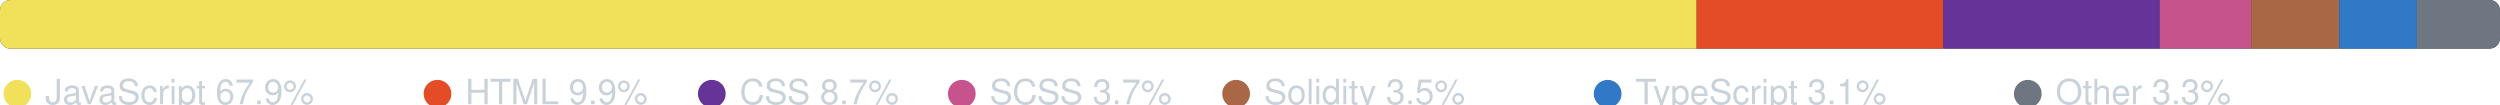
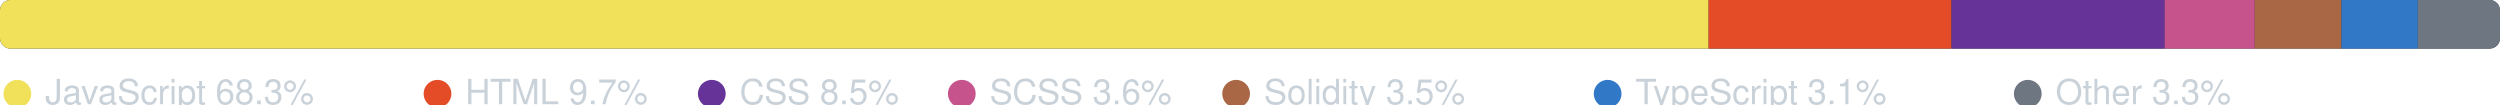
<svg xmlns="http://www.w3.org/2000/svg" width="720" height="30" viewBox="0 0 720 30" role="img" aria-label="Language breakdown">
  <clipPath id="r">
    <rect x="0" y="0" width="720" height="14" rx="3" />
  </clipPath>
  <rect x="0" y="0" width="720" height="14" rx="3" fill="#2d333b" />
  <g clip-path="url(#r)">
-     <rect x="0.00" y="0" width="488.63" height="14" fill="#f1e05a" />
-     <rect x="488.63" y="0" width="71.04" height="14" fill="#e34c26" />
-     <rect x="559.67" y="0" width="62.34" height="14" fill="#663399" />
-     <rect x="622.01" y="0" width="26.34" height="14" fill="#c6538c" />
-     <rect x="648.35" y="0" width="25.36" height="14" fill="#AA6746" />
-     <rect x="673.71" y="0" width="22.35" height="14" fill="#3178c6" />
-     <rect x="696.06" y="0" width="23.94" height="14" fill="#6e7681" />
+     <rect x="0.00" y="0" width="492.08" height="14" fill="#f1e05a" />
+     <rect x="492.08" y="0" width="69.96" height="14" fill="#e34c26" />
+     <rect x="562.04" y="0" width="61.39" height="14" fill="#663399" />
+     <rect x="623.42" y="0" width="25.94" height="14" fill="#c6538c" />
+     <rect x="649.36" y="0" width="24.97" height="14" fill="#AA6746" />
+     <rect x="674.33" y="0" width="22.01" height="14" fill="#3178c6" />
+     <rect x="696.34" y="0" width="23.66" height="14" fill="#6e7681" />
  </g>
  <circle cx="5" cy="27" r="4" fill="#f1e05a" />
-   <text x="13" y="30" fill="#c9d1d9" font-family="-apple-system,BlinkMacSystemFont,Segoe UI,Helvetica,Arial,sans-serif" font-size="10">JavaScript 67.9%</text>
+   <text x="13" y="30" fill="#c9d1d9" font-family="-apple-system,BlinkMacSystemFont,Segoe UI,Helvetica,Arial,sans-serif" font-size="10">JavaScript 68.3%</text>
  <circle cx="126" cy="27" r="4" fill="#e34c26" />
-   <text x="134" y="30" fill="#c9d1d9" font-family="-apple-system,BlinkMacSystemFont,Segoe UI,Helvetica,Arial,sans-serif" font-size="10">HTML 9.9%</text>
+   <text x="134" y="30" fill="#c9d1d9" font-family="-apple-system,BlinkMacSystemFont,Segoe UI,Helvetica,Arial,sans-serif" font-size="10">HTML 9.7%</text>
  <circle cx="205" cy="27" r="4" fill="#663399" />
-   <text x="213" y="30" fill="#c9d1d9" font-family="-apple-system,BlinkMacSystemFont,Segoe UI,Helvetica,Arial,sans-serif" font-size="10">CSS 8.7%</text>
+   <text x="213" y="30" fill="#c9d1d9" font-family="-apple-system,BlinkMacSystemFont,Segoe UI,Helvetica,Arial,sans-serif" font-size="10">CSS 8.5%</text>
  <circle cx="277" cy="27" r="4" fill="#c6538c" />
-   <text x="285" y="30" fill="#c9d1d9" font-family="-apple-system,BlinkMacSystemFont,Segoe UI,Helvetica,Arial,sans-serif" font-size="10">SCSS 3.7%</text>
+   <text x="285" y="30" fill="#c9d1d9" font-family="-apple-system,BlinkMacSystemFont,Segoe UI,Helvetica,Arial,sans-serif" font-size="10">SCSS 3.6%</text>
  <circle cx="356" cy="27" r="4" fill="#AA6746" />
  <text x="364" y="30" fill="#c9d1d9" font-family="-apple-system,BlinkMacSystemFont,Segoe UI,Helvetica,Arial,sans-serif" font-size="10">Solidity 3.5%</text>
  <circle cx="463" cy="27" r="4" fill="#3178c6" />
  <text x="471" y="30" fill="#c9d1d9" font-family="-apple-system,BlinkMacSystemFont,Segoe UI,Helvetica,Arial,sans-serif" font-size="10">TypeScript 3.1%</text>
  <circle cx="584" cy="27" r="4" fill="#6e7681" />
  <text x="592" y="30" fill="#c9d1d9" font-family="-apple-system,BlinkMacSystemFont,Segoe UI,Helvetica,Arial,sans-serif" font-size="10">Other 3.3%</text>
</svg>
